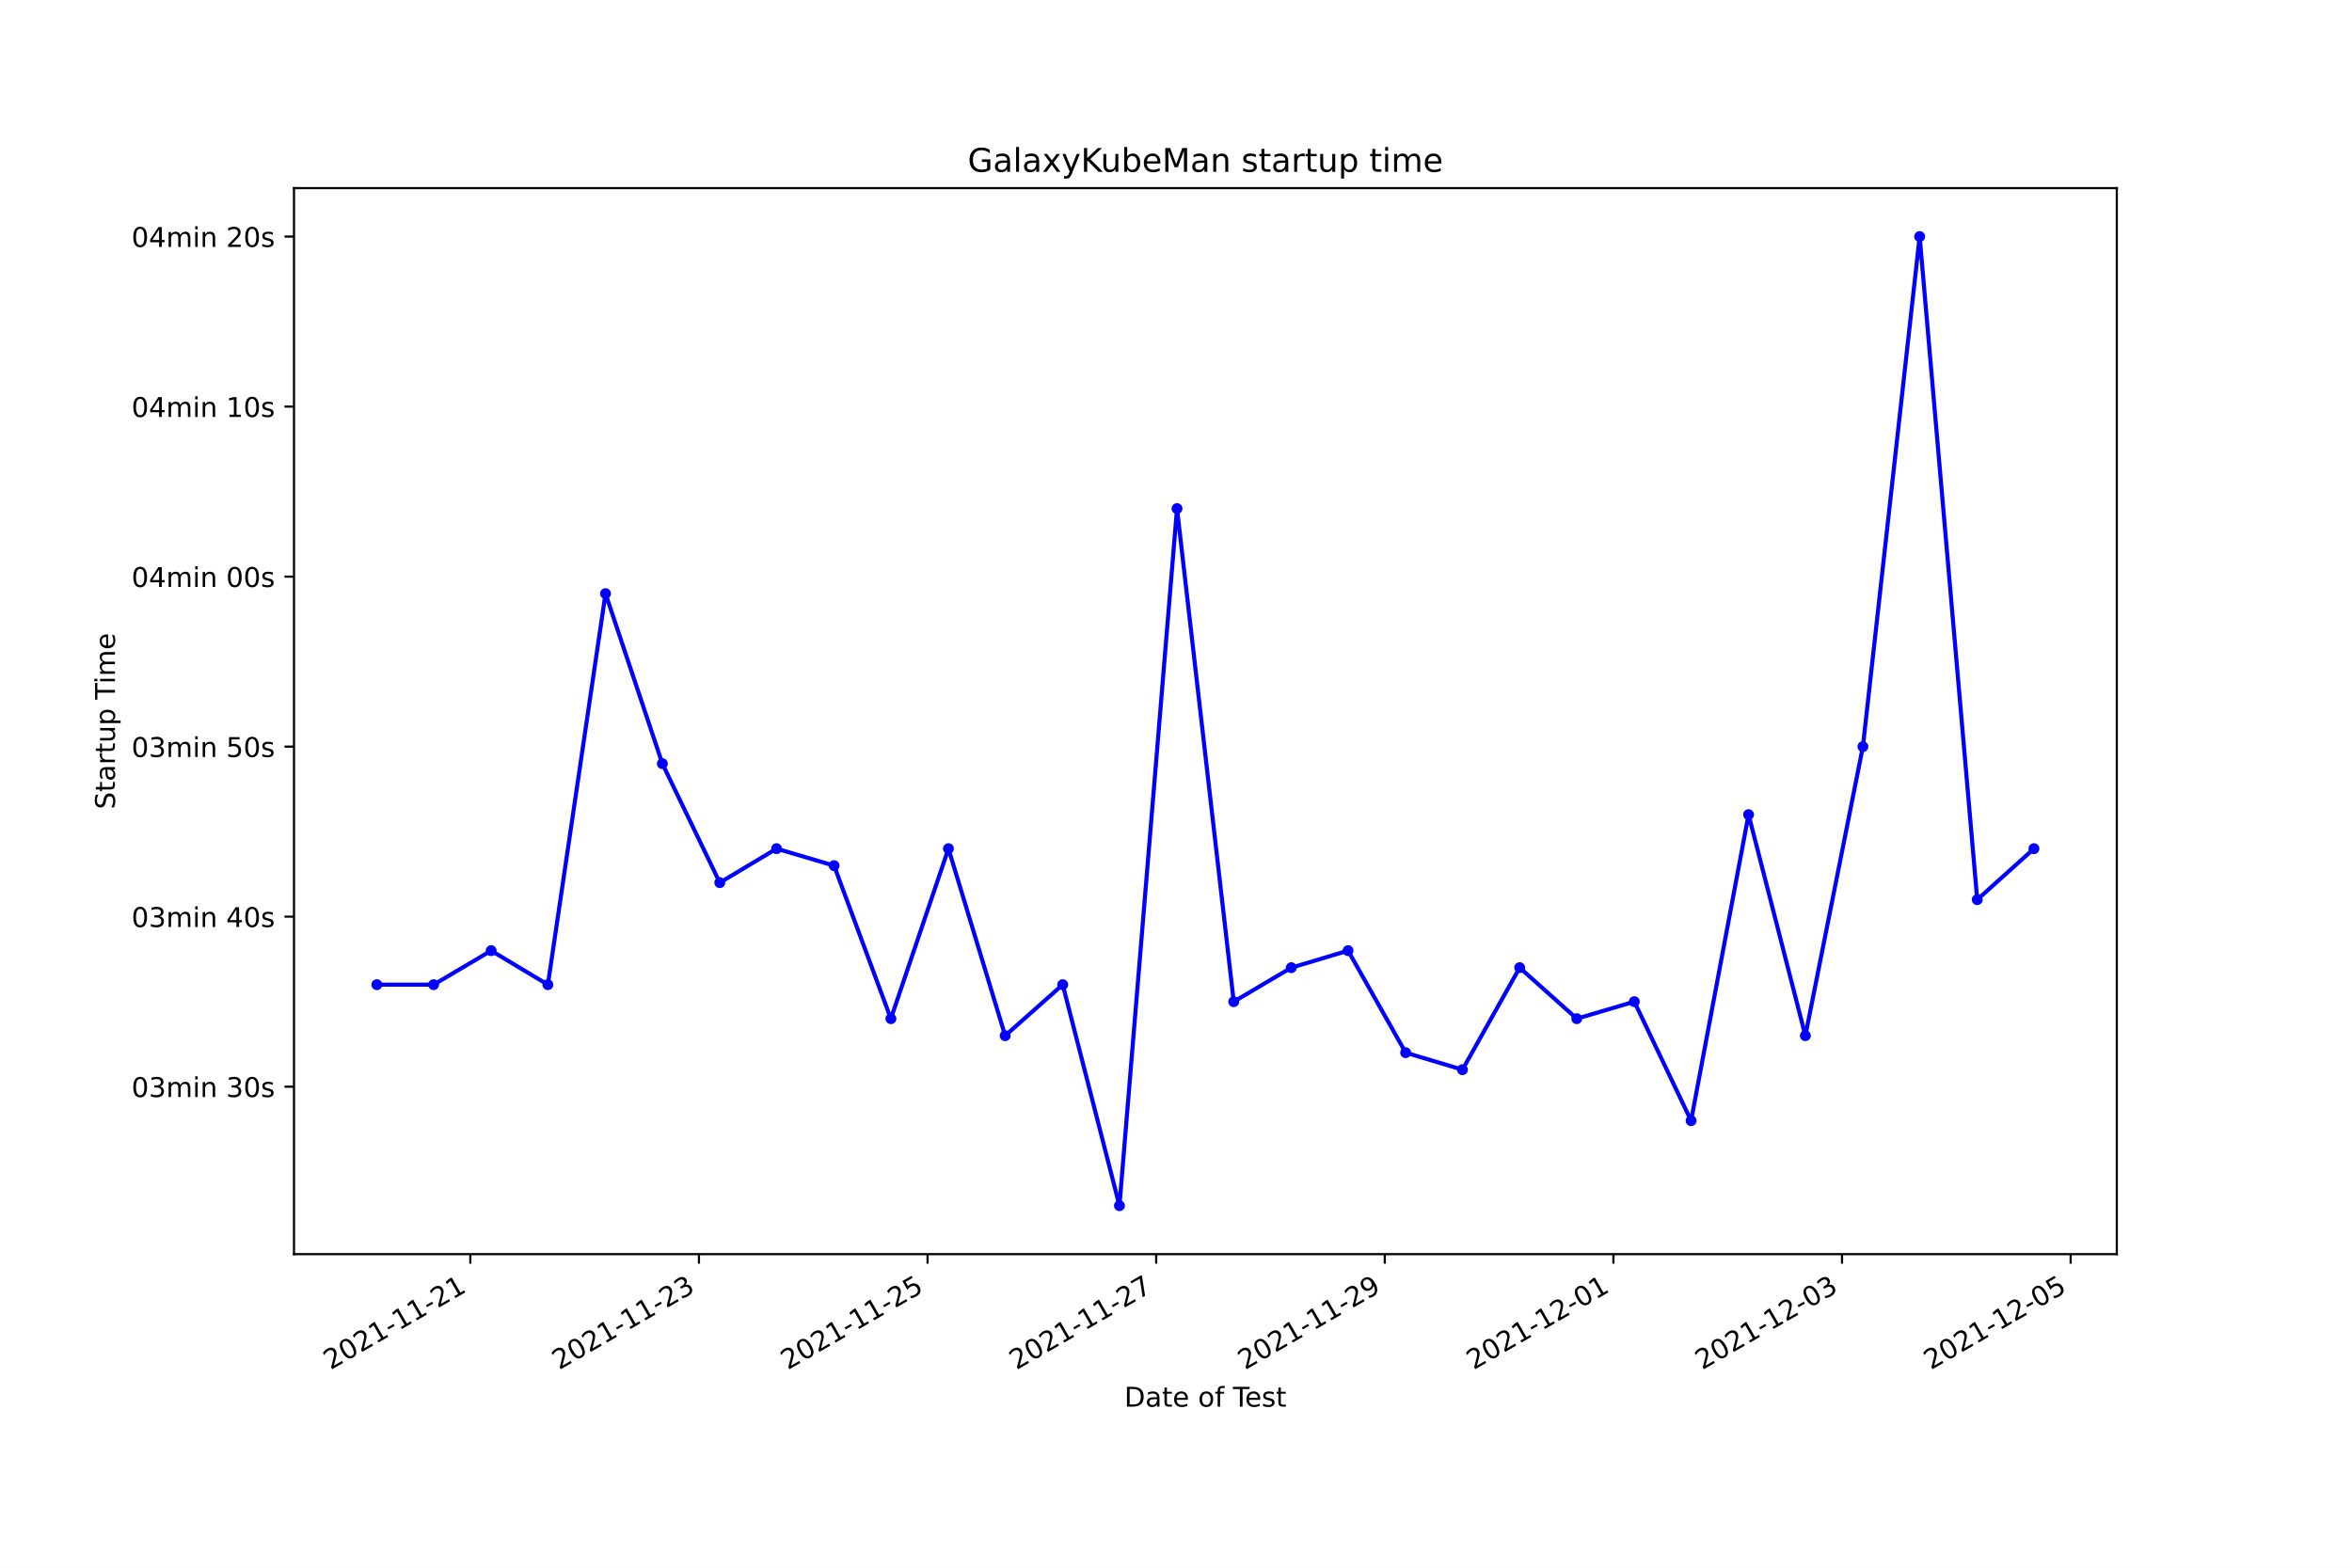
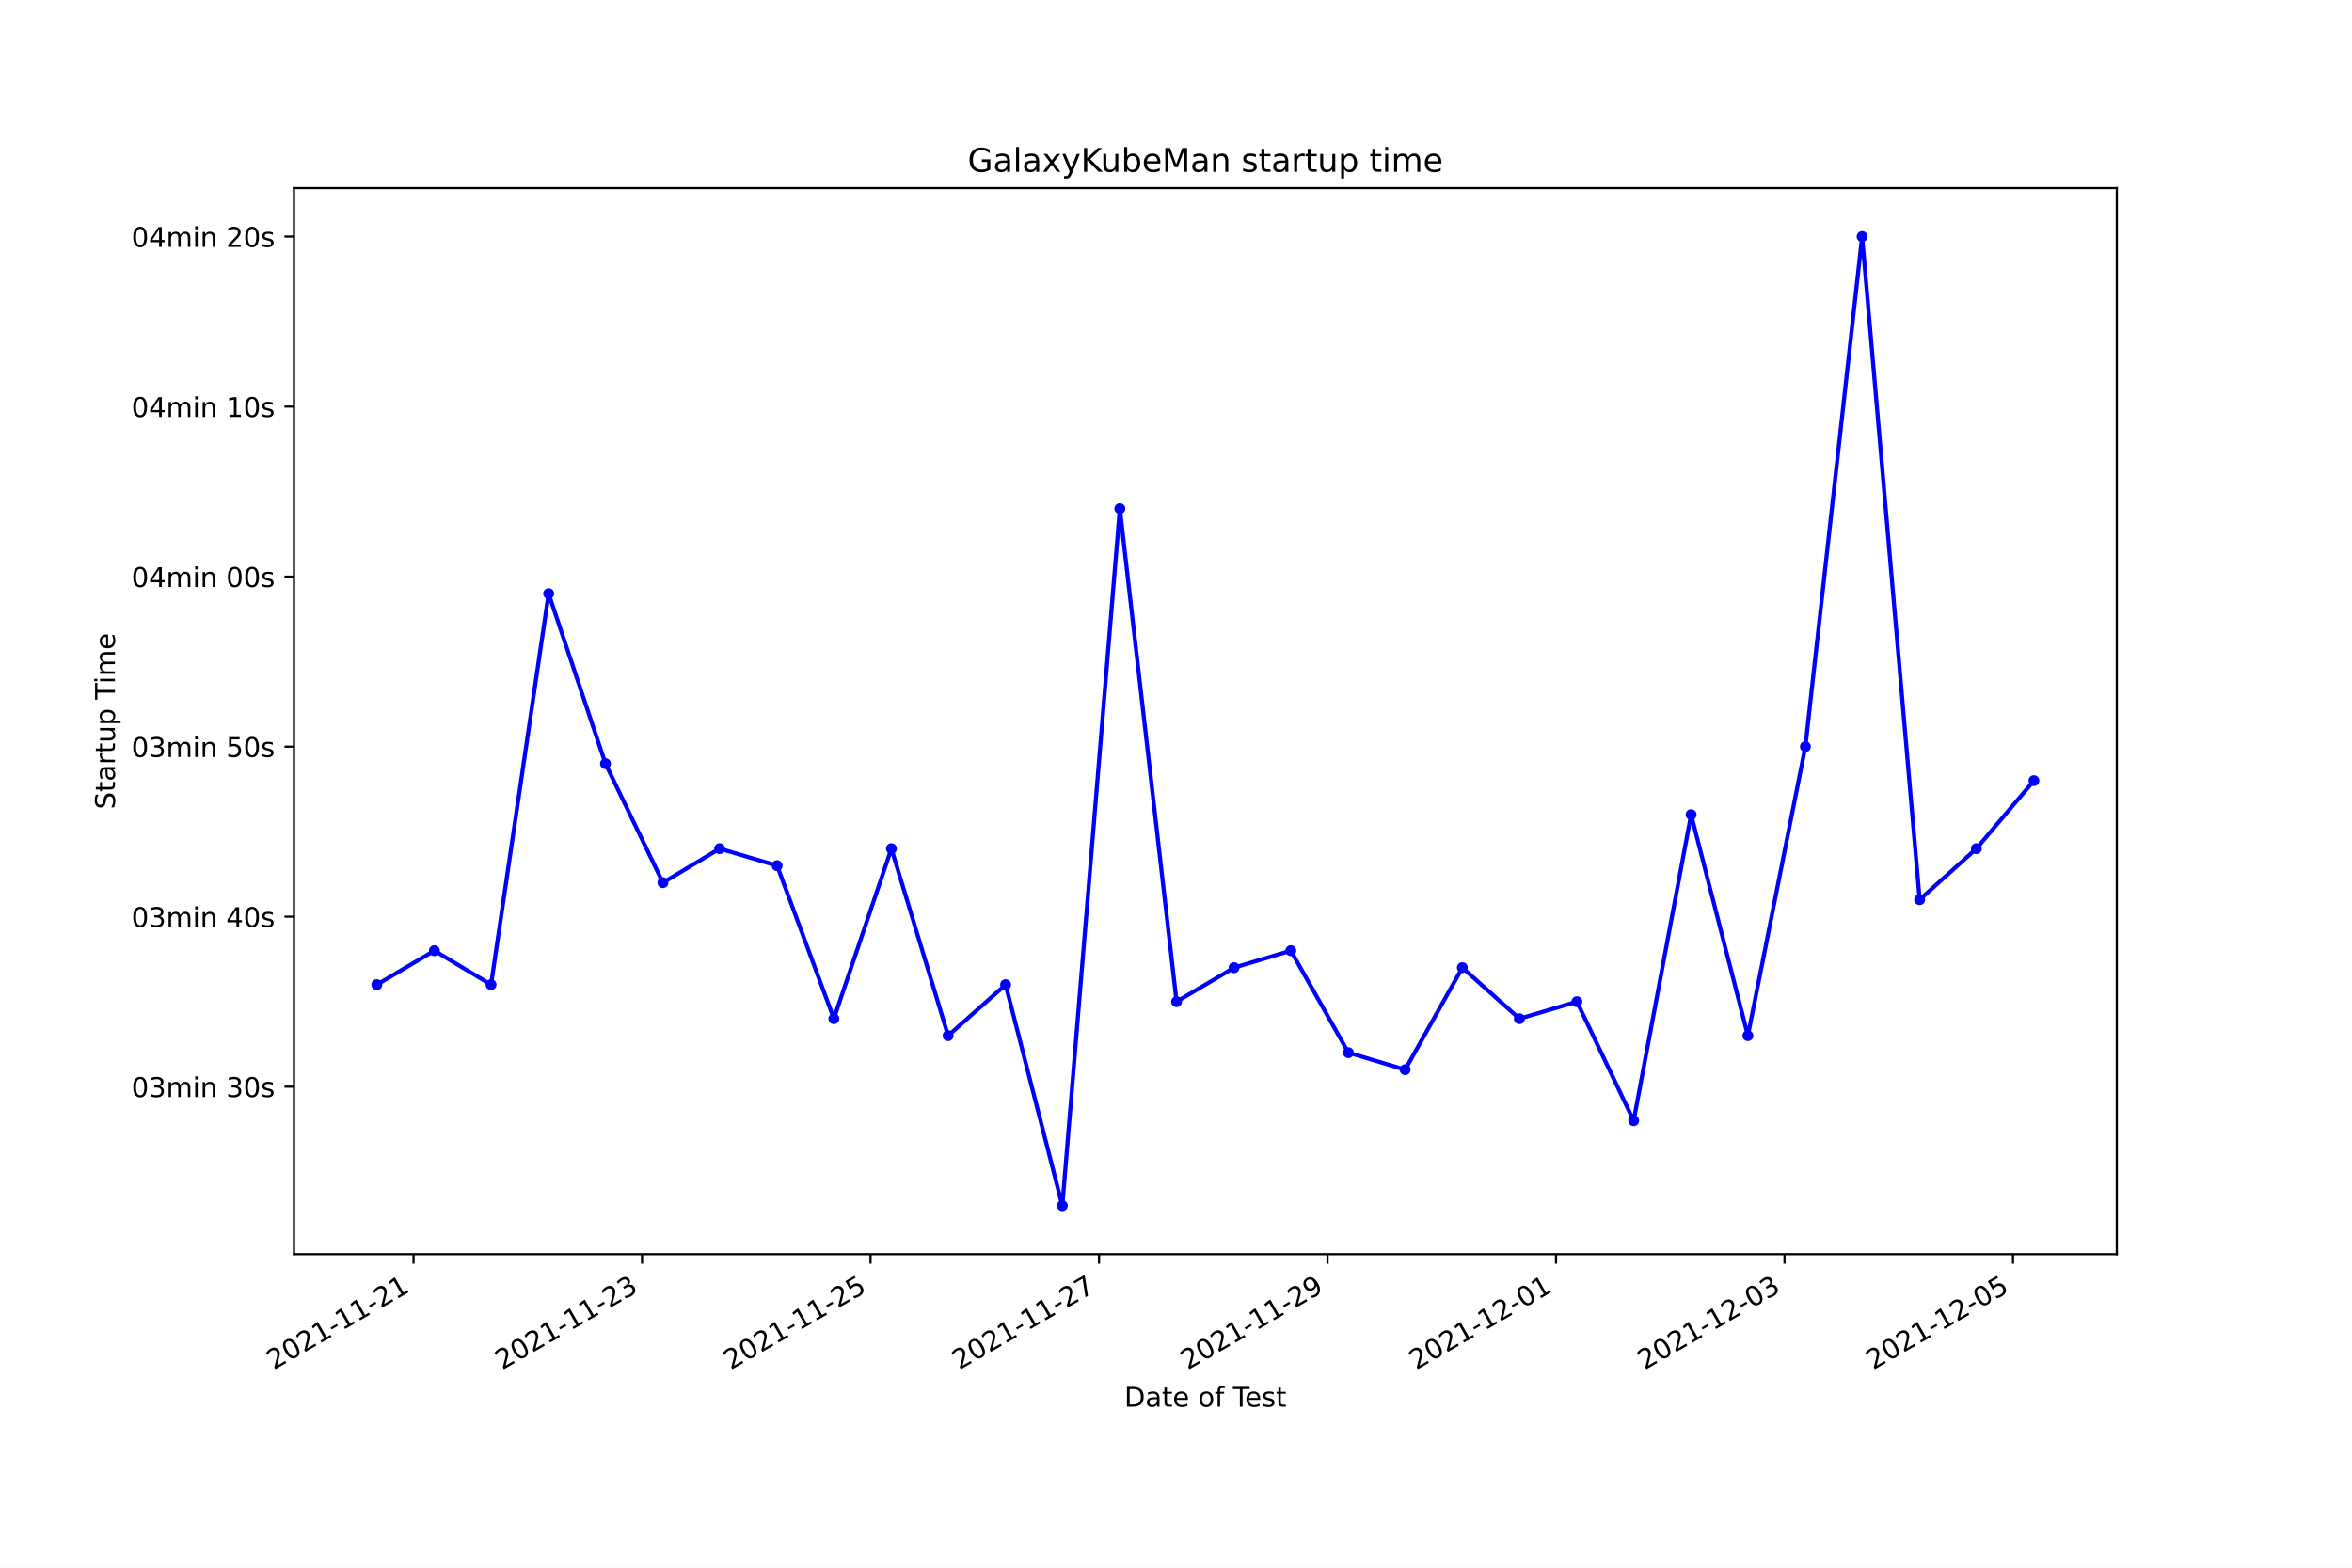
<svg xmlns="http://www.w3.org/2000/svg" xmlns:xlink="http://www.w3.org/1999/xlink" width="864pt" height="576pt" viewBox="0 0 864 576" version="1.1">
  <defs>
    <style type="text/css">*{stroke-linejoin: round; stroke-linecap: butt}</style>
  </defs>
  <g id="figure_1">
    <g id="patch_1">
      <path d="M 0 576  L 864 576  L 864 0  L 0 0  z " style="fill: #ffffff" />
    </g>
    <g id="axes_1">
      <g id="patch_2">
        <path d="M 108 460.8  L 777.6 460.8  L 777.6 69.12  L 108 69.12  z " style="fill: #ffffff" />
      </g>
      <g id="matplotlib.axis_1">
        <g id="xtick_1">
          <g id="line2d_1">
            <defs>
-               <path id="m31ba2ac970" d="M 0 0  L 0 3.5  " style="stroke: #000000; stroke-width: 0.8" />
+               <path id="md00b41a3a1" d="M 0 0  L 0 3.5  " style="stroke: #000000; stroke-width: 0.8" />
            </defs>
            <g>
-               <use xlink:href="#m31ba2ac970" x="172.775" y="460.8" style="stroke: #000000; stroke-width: 0.8" />
+               <use xlink:href="#md00b41a3a1" x="151.912" y="460.8" style="stroke: #000000; stroke-width: 0.8" />
            </g>
          </g>
          <g id="text_1">
-             <g transform="translate(121.4053 503.4383)rotate(-30)scale(0.1 -0.1)">
+             <g transform="translate(100.5422 503.4383)rotate(-30)scale(0.1 -0.1)">
              <defs>
                <path id="DejaVuSans-32" d="M 1228 531  L 3431 531  L 3431 0  L 469 0  L 469 531  Q 828 903 1448 1529  Q 2069 2156 2228 2338  Q 2531 2678 2651 2914  Q 2772 3150 2772 3378  Q 2772 3750 2511 3984  Q 2250 4219 1831 4219  Q 1534 4219 1204 4116  Q 875 4013 500 3803  L 500 4441  Q 881 4594 1212 4672  Q 1544 4750 1819 4750  Q 2544 4750 2975 4387  Q 3406 4025 3406 3419  Q 3406 3131 3298 2873  Q 3191 2616 2906 2266  Q 2828 2175 2409 1742  Q 1991 1309 1228 531  z " transform="scale(0.015625)" />
                <path id="DejaVuSans-30" d="M 2034 4250  Q 1547 4250 1301 3770  Q 1056 3291 1056 2328  Q 1056 1369 1301 889  Q 1547 409 2034 409  Q 2525 409 2770 889  Q 3016 1369 3016 2328  Q 3016 3291 2770 3770  Q 2525 4250 2034 4250  z M 2034 4750  Q 2819 4750 3233 4129  Q 3647 3509 3647 2328  Q 3647 1150 3233 529  Q 2819 -91 2034 -91  Q 1250 -91 836 529  Q 422 1150 422 2328  Q 422 3509 836 4129  Q 1250 4750 2034 4750  z " transform="scale(0.015625)" />
                <path id="DejaVuSans-31" d="M 794 531  L 1825 531  L 1825 4091  L 703 3866  L 703 4441  L 1819 4666  L 2450 4666  L 2450 531  L 3481 531  L 3481 0  L 794 0  L 794 531  z " transform="scale(0.015625)" />
                <path id="DejaVuSans-2d" d="M 313 2009  L 1997 2009  L 1997 1497  L 313 1497  L 313 2009  z " transform="scale(0.015625)" />
              </defs>
              <use xlink:href="#DejaVuSans-32" />
              <use xlink:href="#DejaVuSans-30" x="63.623" />
              <use xlink:href="#DejaVuSans-32" x="127.246" />
              <use xlink:href="#DejaVuSans-31" x="190.869" />
              <use xlink:href="#DejaVuSans-2d" x="254.492" />
              <use xlink:href="#DejaVuSans-31" x="290.576" />
              <use xlink:href="#DejaVuSans-31" x="354.199" />
              <use xlink:href="#DejaVuSans-2d" x="417.822" />
              <use xlink:href="#DejaVuSans-32" x="453.906" />
              <use xlink:href="#DejaVuSans-31" x="517.529" />
            </g>
          </g>
        </g>
        <g id="xtick_2">
          <g id="line2d_2">
            <g>
-               <use xlink:href="#m31ba2ac970" x="256.756" y="460.8" style="stroke: #000000; stroke-width: 0.8" />
+               <use xlink:href="#md00b41a3a1" x="235.85" y="460.8" style="stroke: #000000; stroke-width: 0.8" />
            </g>
          </g>
          <g id="text_2">
-             <g transform="translate(205.3863 503.4383)rotate(-30)scale(0.1 -0.1)">
+             <g transform="translate(184.4801 503.4383)rotate(-30)scale(0.1 -0.1)">
              <defs>
                <path id="DejaVuSans-33" d="M 2597 2516  Q 3050 2419 3304 2112  Q 3559 1806 3559 1356  Q 3559 666 3084 287  Q 2609 -91 1734 -91  Q 1441 -91 1130 -33  Q 819 25 488 141  L 488 750  Q 750 597 1062 519  Q 1375 441 1716 441  Q 2309 441 2620 675  Q 2931 909 2931 1356  Q 2931 1769 2642 2001  Q 2353 2234 1838 2234  L 1294 2234  L 1294 2753  L 1863 2753  Q 2328 2753 2575 2939  Q 2822 3125 2822 3475  Q 2822 3834 2567 4026  Q 2313 4219 1838 4219  Q 1578 4219 1281 4162  Q 984 4106 628 3988  L 628 4550  Q 988 4650 1302 4700  Q 1616 4750 1894 4750  Q 2613 4750 3031 4423  Q 3450 4097 3450 3541  Q 3450 3153 3228 2886  Q 3006 2619 2597 2516  z " transform="scale(0.015625)" />
              </defs>
              <use xlink:href="#DejaVuSans-32" />
              <use xlink:href="#DejaVuSans-30" x="63.623" />
              <use xlink:href="#DejaVuSans-32" x="127.246" />
              <use xlink:href="#DejaVuSans-31" x="190.869" />
              <use xlink:href="#DejaVuSans-2d" x="254.492" />
              <use xlink:href="#DejaVuSans-31" x="290.576" />
              <use xlink:href="#DejaVuSans-31" x="354.199" />
              <use xlink:href="#DejaVuSans-2d" x="417.822" />
              <use xlink:href="#DejaVuSans-32" x="453.906" />
              <use xlink:href="#DejaVuSans-33" x="517.529" />
            </g>
          </g>
        </g>
        <g id="xtick_3">
          <g id="line2d_3">
            <g>
-               <use xlink:href="#m31ba2ac970" x="340.737" y="460.8" style="stroke: #000000; stroke-width: 0.8" />
+               <use xlink:href="#md00b41a3a1" x="319.787" y="460.8" style="stroke: #000000; stroke-width: 0.8" />
            </g>
          </g>
          <g id="text_3">
-             <g transform="translate(289.3674 503.4383)rotate(-30)scale(0.1 -0.1)">
+             <g transform="translate(268.418 503.4383)rotate(-30)scale(0.1 -0.1)">
              <defs>
                <path id="DejaVuSans-35" d="M 691 4666  L 3169 4666  L 3169 4134  L 1269 4134  L 1269 2991  Q 1406 3038 1543 3061  Q 1681 3084 1819 3084  Q 2600 3084 3056 2656  Q 3513 2228 3513 1497  Q 3513 744 3044 326  Q 2575 -91 1722 -91  Q 1428 -91 1123 -41  Q 819 9 494 109  L 494 744  Q 775 591 1075 516  Q 1375 441 1709 441  Q 2250 441 2565 725  Q 2881 1009 2881 1497  Q 2881 1984 2565 2268  Q 2250 2553 1709 2553  Q 1456 2553 1204 2497  Q 953 2441 691 2322  L 691 4666  z " transform="scale(0.015625)" />
              </defs>
              <use xlink:href="#DejaVuSans-32" />
              <use xlink:href="#DejaVuSans-30" x="63.623" />
              <use xlink:href="#DejaVuSans-32" x="127.246" />
              <use xlink:href="#DejaVuSans-31" x="190.869" />
              <use xlink:href="#DejaVuSans-2d" x="254.492" />
              <use xlink:href="#DejaVuSans-31" x="290.576" />
              <use xlink:href="#DejaVuSans-31" x="354.199" />
              <use xlink:href="#DejaVuSans-2d" x="417.822" />
              <use xlink:href="#DejaVuSans-32" x="453.906" />
              <use xlink:href="#DejaVuSans-35" x="517.529" />
            </g>
          </g>
        </g>
        <g id="xtick_4">
          <g id="line2d_4">
            <g>
-               <use xlink:href="#m31ba2ac970" x="424.718" y="460.8" style="stroke: #000000; stroke-width: 0.8" />
+               <use xlink:href="#md00b41a3a1" x="403.725" y="460.8" style="stroke: #000000; stroke-width: 0.8" />
            </g>
          </g>
          <g id="text_4">
-             <g transform="translate(373.3484 503.4383)rotate(-30)scale(0.1 -0.1)">
+             <g transform="translate(352.3559 503.4383)rotate(-30)scale(0.1 -0.1)">
              <defs>
                <path id="DejaVuSans-37" d="M 525 4666  L 3525 4666  L 3525 4397  L 1831 0  L 1172 0  L 2766 4134  L 525 4134  L 525 4666  z " transform="scale(0.015625)" />
              </defs>
              <use xlink:href="#DejaVuSans-32" />
              <use xlink:href="#DejaVuSans-30" x="63.623" />
              <use xlink:href="#DejaVuSans-32" x="127.246" />
              <use xlink:href="#DejaVuSans-31" x="190.869" />
              <use xlink:href="#DejaVuSans-2d" x="254.492" />
              <use xlink:href="#DejaVuSans-31" x="290.576" />
              <use xlink:href="#DejaVuSans-31" x="354.199" />
              <use xlink:href="#DejaVuSans-2d" x="417.822" />
              <use xlink:href="#DejaVuSans-32" x="453.906" />
              <use xlink:href="#DejaVuSans-37" x="517.529" />
            </g>
          </g>
        </g>
        <g id="xtick_5">
          <g id="line2d_5">
            <g>
-               <use xlink:href="#m31ba2ac970" x="508.699" y="460.8" style="stroke: #000000; stroke-width: 0.8" />
+               <use xlink:href="#md00b41a3a1" x="487.663" y="460.8" style="stroke: #000000; stroke-width: 0.8" />
            </g>
          </g>
          <g id="text_5">
-             <g transform="translate(457.3294 503.4383)rotate(-30)scale(0.1 -0.1)">
+             <g transform="translate(436.2939 503.4383)rotate(-30)scale(0.1 -0.1)">
              <defs>
                <path id="DejaVuSans-39" d="M 703 97  L 703 672  Q 941 559 1184 500  Q 1428 441 1663 441  Q 2288 441 2617 861  Q 2947 1281 2994 2138  Q 2813 1869 2534 1725  Q 2256 1581 1919 1581  Q 1219 1581 811 2004  Q 403 2428 403 3163  Q 403 3881 828 4315  Q 1253 4750 1959 4750  Q 2769 4750 3195 4129  Q 3622 3509 3622 2328  Q 3622 1225 3098 567  Q 2575 -91 1691 -91  Q 1453 -91 1209 -44  Q 966 3 703 97  z M 1959 2075  Q 2384 2075 2632 2365  Q 2881 2656 2881 3163  Q 2881 3666 2632 3958  Q 2384 4250 1959 4250  Q 1534 4250 1286 3958  Q 1038 3666 1038 3163  Q 1038 2656 1286 2365  Q 1534 2075 1959 2075  z " transform="scale(0.015625)" />
              </defs>
              <use xlink:href="#DejaVuSans-32" />
              <use xlink:href="#DejaVuSans-30" x="63.623" />
              <use xlink:href="#DejaVuSans-32" x="127.246" />
              <use xlink:href="#DejaVuSans-31" x="190.869" />
              <use xlink:href="#DejaVuSans-2d" x="254.492" />
              <use xlink:href="#DejaVuSans-31" x="290.576" />
              <use xlink:href="#DejaVuSans-31" x="354.199" />
              <use xlink:href="#DejaVuSans-2d" x="417.822" />
              <use xlink:href="#DejaVuSans-32" x="453.906" />
              <use xlink:href="#DejaVuSans-39" x="517.529" />
            </g>
          </g>
        </g>
        <g id="xtick_6">
          <g id="line2d_6">
            <g>
-               <use xlink:href="#m31ba2ac970" x="592.68" y="460.8" style="stroke: #000000; stroke-width: 0.8" />
+               <use xlink:href="#md00b41a3a1" x="571.601" y="460.8" style="stroke: #000000; stroke-width: 0.8" />
            </g>
          </g>
          <g id="text_6">
-             <g transform="translate(541.3104 503.4383)rotate(-30)scale(0.1 -0.1)">
+             <g transform="translate(520.2318 503.4383)rotate(-30)scale(0.1 -0.1)">
              <use xlink:href="#DejaVuSans-32" />
              <use xlink:href="#DejaVuSans-30" x="63.623" />
              <use xlink:href="#DejaVuSans-32" x="127.246" />
              <use xlink:href="#DejaVuSans-31" x="190.869" />
              <use xlink:href="#DejaVuSans-2d" x="254.492" />
              <use xlink:href="#DejaVuSans-31" x="290.576" />
              <use xlink:href="#DejaVuSans-32" x="354.199" />
              <use xlink:href="#DejaVuSans-2d" x="417.822" />
              <use xlink:href="#DejaVuSans-30" x="453.906" />
              <use xlink:href="#DejaVuSans-31" x="517.529" />
            </g>
          </g>
        </g>
        <g id="xtick_7">
          <g id="line2d_7">
            <g>
-               <use xlink:href="#m31ba2ac970" x="676.661" y="460.8" style="stroke: #000000; stroke-width: 0.8" />
+               <use xlink:href="#md00b41a3a1" x="655.539" y="460.8" style="stroke: #000000; stroke-width: 0.8" />
            </g>
          </g>
          <g id="text_7">
-             <g transform="translate(625.2914 503.4383)rotate(-30)scale(0.1 -0.1)">
+             <g transform="translate(604.1697 503.4383)rotate(-30)scale(0.1 -0.1)">
              <use xlink:href="#DejaVuSans-32" />
              <use xlink:href="#DejaVuSans-30" x="63.623" />
              <use xlink:href="#DejaVuSans-32" x="127.246" />
              <use xlink:href="#DejaVuSans-31" x="190.869" />
              <use xlink:href="#DejaVuSans-2d" x="254.492" />
              <use xlink:href="#DejaVuSans-31" x="290.576" />
              <use xlink:href="#DejaVuSans-32" x="354.199" />
              <use xlink:href="#DejaVuSans-2d" x="417.822" />
              <use xlink:href="#DejaVuSans-30" x="453.906" />
              <use xlink:href="#DejaVuSans-33" x="517.529" />
            </g>
          </g>
        </g>
        <g id="xtick_8">
          <g id="line2d_8">
            <g>
-               <use xlink:href="#m31ba2ac970" x="760.642" y="460.8" style="stroke: #000000; stroke-width: 0.8" />
+               <use xlink:href="#md00b41a3a1" x="739.477" y="460.8" style="stroke: #000000; stroke-width: 0.8" />
            </g>
          </g>
          <g id="text_8">
-             <g transform="translate(709.2725 503.4383)rotate(-30)scale(0.1 -0.1)">
+             <g transform="translate(688.1076 503.4383)rotate(-30)scale(0.1 -0.1)">
              <use xlink:href="#DejaVuSans-32" />
              <use xlink:href="#DejaVuSans-30" x="63.623" />
              <use xlink:href="#DejaVuSans-32" x="127.246" />
              <use xlink:href="#DejaVuSans-31" x="190.869" />
              <use xlink:href="#DejaVuSans-2d" x="254.492" />
              <use xlink:href="#DejaVuSans-31" x="290.576" />
              <use xlink:href="#DejaVuSans-32" x="354.199" />
              <use xlink:href="#DejaVuSans-2d" x="417.822" />
              <use xlink:href="#DejaVuSans-30" x="453.906" />
              <use xlink:href="#DejaVuSans-35" x="517.529" />
            </g>
          </g>
        </g>
        <g id="text_9">
          <g transform="translate(413.0063 516.8378)scale(0.1 -0.1)">
            <defs>
              <path id="DejaVuSans-44" d="M 1259 4147  L 1259 519  L 2022 519  Q 2988 519 3436 956  Q 3884 1394 3884 2338  Q 3884 3275 3436 3711  Q 2988 4147 2022 4147  L 1259 4147  z M 628 4666  L 1925 4666  Q 3281 4666 3915 4102  Q 4550 3538 4550 2338  Q 4550 1131 3912 565  Q 3275 0 1925 0  L 628 0  L 628 4666  z " transform="scale(0.015625)" />
              <path id="DejaVuSans-61" d="M 2194 1759  Q 1497 1759 1228 1600  Q 959 1441 959 1056  Q 959 750 1161 570  Q 1363 391 1709 391  Q 2188 391 2477 730  Q 2766 1069 2766 1631  L 2766 1759  L 2194 1759  z M 3341 1997  L 3341 0  L 2766 0  L 2766 531  Q 2569 213 2275 61  Q 1981 -91 1556 -91  Q 1019 -91 701 211  Q 384 513 384 1019  Q 384 1609 779 1909  Q 1175 2209 1959 2209  L 2766 2209  L 2766 2266  Q 2766 2663 2505 2880  Q 2244 3097 1772 3097  Q 1472 3097 1187 3025  Q 903 2953 641 2809  L 641 3341  Q 956 3463 1253 3523  Q 1550 3584 1831 3584  Q 2591 3584 2966 3190  Q 3341 2797 3341 1997  z " transform="scale(0.015625)" />
              <path id="DejaVuSans-74" d="M 1172 4494  L 1172 3500  L 2356 3500  L 2356 3053  L 1172 3053  L 1172 1153  Q 1172 725 1289 603  Q 1406 481 1766 481  L 2356 481  L 2356 0  L 1766 0  Q 1100 0 847 248  Q 594 497 594 1153  L 594 3053  L 172 3053  L 172 3500  L 594 3500  L 594 4494  L 1172 4494  z " transform="scale(0.015625)" />
              <path id="DejaVuSans-65" d="M 3597 1894  L 3597 1613  L 953 1613  Q 991 1019 1311 708  Q 1631 397 2203 397  Q 2534 397 2845 478  Q 3156 559 3463 722  L 3463 178  Q 3153 47 2828 -22  Q 2503 -91 2169 -91  Q 1331 -91 842 396  Q 353 884 353 1716  Q 353 2575 817 3079  Q 1281 3584 2069 3584  Q 2775 3584 3186 3129  Q 3597 2675 3597 1894  z M 3022 2063  Q 3016 2534 2758 2815  Q 2500 3097 2075 3097  Q 1594 3097 1305 2825  Q 1016 2553 972 2059  L 3022 2063  z " transform="scale(0.015625)" />
              <path id="DejaVuSans-20" transform="scale(0.015625)" />
              <path id="DejaVuSans-6f" d="M 1959 3097  Q 1497 3097 1228 2736  Q 959 2375 959 1747  Q 959 1119 1226 758  Q 1494 397 1959 397  Q 2419 397 2687 759  Q 2956 1122 2956 1747  Q 2956 2369 2687 2733  Q 2419 3097 1959 3097  z M 1959 3584  Q 2709 3584 3137 3096  Q 3566 2609 3566 1747  Q 3566 888 3137 398  Q 2709 -91 1959 -91  Q 1206 -91 779 398  Q 353 888 353 1747  Q 353 2609 779 3096  Q 1206 3584 1959 3584  z " transform="scale(0.015625)" />
              <path id="DejaVuSans-66" d="M 2375 4863  L 2375 4384  L 1825 4384  Q 1516 4384 1395 4259  Q 1275 4134 1275 3809  L 1275 3500  L 2222 3500  L 2222 3053  L 1275 3053  L 1275 0  L 697 0  L 697 3053  L 147 3053  L 147 3500  L 697 3500  L 697 3744  Q 697 4328 969 4595  Q 1241 4863 1831 4863  L 2375 4863  z " transform="scale(0.015625)" />
              <path id="DejaVuSans-54" d="M -19 4666  L 3928 4666  L 3928 4134  L 2272 4134  L 2272 0  L 1638 0  L 1638 4134  L -19 4134  L -19 4666  z " transform="scale(0.015625)" />
              <path id="DejaVuSans-73" d="M 2834 3397  L 2834 2853  Q 2591 2978 2328 3040  Q 2066 3103 1784 3103  Q 1356 3103 1142 2972  Q 928 2841 928 2578  Q 928 2378 1081 2264  Q 1234 2150 1697 2047  L 1894 2003  Q 2506 1872 2764 1633  Q 3022 1394 3022 966  Q 3022 478 2636 193  Q 2250 -91 1575 -91  Q 1294 -91 989 -36  Q 684 19 347 128  L 347 722  Q 666 556 975 473  Q 1284 391 1588 391  Q 1994 391 2212 530  Q 2431 669 2431 922  Q 2431 1156 2273 1281  Q 2116 1406 1581 1522  L 1381 1569  Q 847 1681 609 1914  Q 372 2147 372 2553  Q 372 3047 722 3315  Q 1072 3584 1716 3584  Q 2034 3584 2315 3537  Q 2597 3491 2834 3397  z " transform="scale(0.015625)" />
            </defs>
            <use xlink:href="#DejaVuSans-44" />
            <use xlink:href="#DejaVuSans-61" x="77.002" />
            <use xlink:href="#DejaVuSans-74" x="138.281" />
            <use xlink:href="#DejaVuSans-65" x="177.49" />
            <use xlink:href="#DejaVuSans-20" x="239.014" />
            <use xlink:href="#DejaVuSans-6f" x="270.801" />
            <use xlink:href="#DejaVuSans-66" x="331.982" />
            <use xlink:href="#DejaVuSans-20" x="367.188" />
            <use xlink:href="#DejaVuSans-54" x="398.975" />
            <use xlink:href="#DejaVuSans-65" x="443.059" />
            <use xlink:href="#DejaVuSans-73" x="504.582" />
            <use xlink:href="#DejaVuSans-74" x="556.682" />
          </g>
        </g>
      </g>
      <g id="matplotlib.axis_2">
        <g id="ytick_1">
          <g id="line2d_9">
            <defs>
-               <path id="m6b0de97ec5" d="M 0 0  L -3.5 0  " style="stroke: #000000; stroke-width: 0.8" />
+               <path id="m2b33527b6a" d="M 0 0  L -3.5 0  " style="stroke: #000000; stroke-width: 0.8" />
            </defs>
            <g>
-               <use xlink:href="#m6b0de97ec5" x="108" y="399.268" style="stroke: #000000; stroke-width: 0.8" />
+               <use xlink:href="#m2b33527b6a" x="108" y="399.268" style="stroke: #000000; stroke-width: 0.8" />
            </g>
          </g>
          <g id="text_10">
            <g transform="translate(48.30625 403.0674)scale(0.1 -0.1)">
              <defs>
                <path id="DejaVuSans-6d" d="M 3328 2828  Q 3544 3216 3844 3400  Q 4144 3584 4550 3584  Q 5097 3584 5394 3201  Q 5691 2819 5691 2113  L 5691 0  L 5113 0  L 5113 2094  Q 5113 2597 4934 2840  Q 4756 3084 4391 3084  Q 3944 3084 3684 2787  Q 3425 2491 3425 1978  L 3425 0  L 2847 0  L 2847 2094  Q 2847 2600 2669 2842  Q 2491 3084 2119 3084  Q 1678 3084 1418 2786  Q 1159 2488 1159 1978  L 1159 0  L 581 0  L 581 3500  L 1159 3500  L 1159 2956  Q 1356 3278 1631 3431  Q 1906 3584 2284 3584  Q 2666 3584 2933 3390  Q 3200 3197 3328 2828  z " transform="scale(0.015625)" />
                <path id="DejaVuSans-69" d="M 603 3500  L 1178 3500  L 1178 0  L 603 0  L 603 3500  z M 603 4863  L 1178 4863  L 1178 4134  L 603 4134  L 603 4863  z " transform="scale(0.015625)" />
                <path id="DejaVuSans-6e" d="M 3513 2113  L 3513 0  L 2938 0  L 2938 2094  Q 2938 2591 2744 2837  Q 2550 3084 2163 3084  Q 1697 3084 1428 2787  Q 1159 2491 1159 1978  L 1159 0  L 581 0  L 581 3500  L 1159 3500  L 1159 2956  Q 1366 3272 1645 3428  Q 1925 3584 2291 3584  Q 2894 3584 3203 3211  Q 3513 2838 3513 2113  z " transform="scale(0.015625)" />
              </defs>
              <use xlink:href="#DejaVuSans-30" />
              <use xlink:href="#DejaVuSans-33" x="63.623" />
              <use xlink:href="#DejaVuSans-6d" x="127.246" />
              <use xlink:href="#DejaVuSans-69" x="224.658" />
              <use xlink:href="#DejaVuSans-6e" x="252.441" />
              <use xlink:href="#DejaVuSans-20" x="315.82" />
              <use xlink:href="#DejaVuSans-33" x="347.607" />
              <use xlink:href="#DejaVuSans-30" x="411.23" />
              <use xlink:href="#DejaVuSans-73" x="474.854" />
            </g>
          </g>
        </g>
        <g id="ytick_2">
          <g id="line2d_10">
            <g>
-               <use xlink:href="#m6b0de97ec5" x="108" y="336.799" style="stroke: #000000; stroke-width: 0.8" />
+               <use xlink:href="#m2b33527b6a" x="108" y="336.799" style="stroke: #000000; stroke-width: 0.8" />
            </g>
          </g>
          <g id="text_11">
            <g transform="translate(48.30625 340.5985)scale(0.1 -0.1)">
              <defs>
                <path id="DejaVuSans-34" d="M 2419 4116  L 825 1625  L 2419 1625  L 2419 4116  z M 2253 4666  L 3047 4666  L 3047 1625  L 3713 1625  L 3713 1100  L 3047 1100  L 3047 0  L 2419 0  L 2419 1100  L 313 1100  L 313 1709  L 2253 4666  z " transform="scale(0.015625)" />
              </defs>
              <use xlink:href="#DejaVuSans-30" />
              <use xlink:href="#DejaVuSans-33" x="63.623" />
              <use xlink:href="#DejaVuSans-6d" x="127.246" />
              <use xlink:href="#DejaVuSans-69" x="224.658" />
              <use xlink:href="#DejaVuSans-6e" x="252.441" />
              <use xlink:href="#DejaVuSans-20" x="315.82" />
              <use xlink:href="#DejaVuSans-34" x="347.607" />
              <use xlink:href="#DejaVuSans-30" x="411.23" />
              <use xlink:href="#DejaVuSans-73" x="474.854" />
            </g>
          </g>
        </g>
        <g id="ytick_3">
          <g id="line2d_11">
            <g>
-               <use xlink:href="#m6b0de97ec5" x="108" y="274.33" style="stroke: #000000; stroke-width: 0.8" />
+               <use xlink:href="#m2b33527b6a" x="108" y="274.33" style="stroke: #000000; stroke-width: 0.8" />
            </g>
          </g>
          <g id="text_12">
            <g transform="translate(48.30625 278.1296)scale(0.1 -0.1)">
              <use xlink:href="#DejaVuSans-30" />
              <use xlink:href="#DejaVuSans-33" x="63.623" />
              <use xlink:href="#DejaVuSans-6d" x="127.246" />
              <use xlink:href="#DejaVuSans-69" x="224.658" />
              <use xlink:href="#DejaVuSans-6e" x="252.441" />
              <use xlink:href="#DejaVuSans-20" x="315.82" />
              <use xlink:href="#DejaVuSans-35" x="347.607" />
              <use xlink:href="#DejaVuSans-30" x="411.23" />
              <use xlink:href="#DejaVuSans-73" x="474.854" />
            </g>
          </g>
        </g>
        <g id="ytick_4">
          <g id="line2d_12">
            <g>
-               <use xlink:href="#m6b0de97ec5" x="108" y="211.861" style="stroke: #000000; stroke-width: 0.8" />
+               <use xlink:href="#m2b33527b6a" x="108" y="211.861" style="stroke: #000000; stroke-width: 0.8" />
            </g>
          </g>
          <g id="text_13">
            <g transform="translate(48.30625 215.6607)scale(0.1 -0.1)">
              <use xlink:href="#DejaVuSans-30" />
              <use xlink:href="#DejaVuSans-34" x="63.623" />
              <use xlink:href="#DejaVuSans-6d" x="127.246" />
              <use xlink:href="#DejaVuSans-69" x="224.658" />
              <use xlink:href="#DejaVuSans-6e" x="252.441" />
              <use xlink:href="#DejaVuSans-20" x="315.82" />
              <use xlink:href="#DejaVuSans-30" x="347.607" />
              <use xlink:href="#DejaVuSans-30" x="411.23" />
              <use xlink:href="#DejaVuSans-73" x="474.854" />
            </g>
          </g>
        </g>
        <g id="ytick_5">
          <g id="line2d_13">
            <g>
-               <use xlink:href="#m6b0de97ec5" x="108" y="149.393" style="stroke: #000000; stroke-width: 0.8" />
+               <use xlink:href="#m2b33527b6a" x="108" y="149.393" style="stroke: #000000; stroke-width: 0.8" />
            </g>
          </g>
          <g id="text_14">
            <g transform="translate(48.30625 153.1918)scale(0.1 -0.1)">
              <use xlink:href="#DejaVuSans-30" />
              <use xlink:href="#DejaVuSans-34" x="63.623" />
              <use xlink:href="#DejaVuSans-6d" x="127.246" />
              <use xlink:href="#DejaVuSans-69" x="224.658" />
              <use xlink:href="#DejaVuSans-6e" x="252.441" />
              <use xlink:href="#DejaVuSans-20" x="315.82" />
              <use xlink:href="#DejaVuSans-31" x="347.607" />
              <use xlink:href="#DejaVuSans-30" x="411.23" />
              <use xlink:href="#DejaVuSans-73" x="474.854" />
            </g>
          </g>
        </g>
        <g id="ytick_6">
          <g id="line2d_14">
            <g>
-               <use xlink:href="#m6b0de97ec5" x="108" y="86.924" style="stroke: #000000; stroke-width: 0.8" />
+               <use xlink:href="#m2b33527b6a" x="108" y="86.924" style="stroke: #000000; stroke-width: 0.8" />
            </g>
          </g>
          <g id="text_15">
            <g transform="translate(48.30625 90.72285)scale(0.1 -0.1)">
              <use xlink:href="#DejaVuSans-30" />
              <use xlink:href="#DejaVuSans-34" x="63.623" />
              <use xlink:href="#DejaVuSans-6d" x="127.246" />
              <use xlink:href="#DejaVuSans-69" x="224.658" />
              <use xlink:href="#DejaVuSans-6e" x="252.441" />
              <use xlink:href="#DejaVuSans-20" x="315.82" />
              <use xlink:href="#DejaVuSans-32" x="347.607" />
              <use xlink:href="#DejaVuSans-30" x="411.23" />
              <use xlink:href="#DejaVuSans-73" x="474.854" />
            </g>
          </g>
        </g>
        <g id="text_16">
          <g transform="translate(42.22656 297.3397)rotate(-90)scale(0.1 -0.1)">
            <defs>
              <path id="DejaVuSans-53" d="M 3425 4513  L 3425 3897  Q 3066 4069 2747 4153  Q 2428 4238 2131 4238  Q 1616 4238 1336 4038  Q 1056 3838 1056 3469  Q 1056 3159 1242 3001  Q 1428 2844 1947 2747  L 2328 2669  Q 3034 2534 3370 2195  Q 3706 1856 3706 1288  Q 3706 609 3251 259  Q 2797 -91 1919 -91  Q 1588 -91 1214 -16  Q 841 59 441 206  L 441 856  Q 825 641 1194 531  Q 1563 422 1919 422  Q 2459 422 2753 634  Q 3047 847 3047 1241  Q 3047 1584 2836 1778  Q 2625 1972 2144 2069  L 1759 2144  Q 1053 2284 737 2584  Q 422 2884 422 3419  Q 422 4038 858 4394  Q 1294 4750 2059 4750  Q 2388 4750 2728 4690  Q 3069 4631 3425 4513  z " transform="scale(0.015625)" />
              <path id="DejaVuSans-72" d="M 2631 2963  Q 2534 3019 2420 3045  Q 2306 3072 2169 3072  Q 1681 3072 1420 2755  Q 1159 2438 1159 1844  L 1159 0  L 581 0  L 581 3500  L 1159 3500  L 1159 2956  Q 1341 3275 1631 3429  Q 1922 3584 2338 3584  Q 2397 3584 2469 3576  Q 2541 3569 2628 3553  L 2631 2963  z " transform="scale(0.015625)" />
              <path id="DejaVuSans-75" d="M 544 1381  L 544 3500  L 1119 3500  L 1119 1403  Q 1119 906 1312 657  Q 1506 409 1894 409  Q 2359 409 2629 706  Q 2900 1003 2900 1516  L 2900 3500  L 3475 3500  L 3475 0  L 2900 0  L 2900 538  Q 2691 219 2414 64  Q 2138 -91 1772 -91  Q 1169 -91 856 284  Q 544 659 544 1381  z M 1991 3584  L 1991 3584  z " transform="scale(0.015625)" />
              <path id="DejaVuSans-70" d="M 1159 525  L 1159 -1331  L 581 -1331  L 581 3500  L 1159 3500  L 1159 2969  Q 1341 3281 1617 3432  Q 1894 3584 2278 3584  Q 2916 3584 3314 3078  Q 3713 2572 3713 1747  Q 3713 922 3314 415  Q 2916 -91 2278 -91  Q 1894 -91 1617 61  Q 1341 213 1159 525  z M 3116 1747  Q 3116 2381 2855 2742  Q 2594 3103 2138 3103  Q 1681 3103 1420 2742  Q 1159 2381 1159 1747  Q 1159 1113 1420 752  Q 1681 391 2138 391  Q 2594 391 2855 752  Q 3116 1113 3116 1747  z " transform="scale(0.015625)" />
            </defs>
            <use xlink:href="#DejaVuSans-53" />
            <use xlink:href="#DejaVuSans-74" x="63.477" />
            <use xlink:href="#DejaVuSans-61" x="102.686" />
            <use xlink:href="#DejaVuSans-72" x="163.965" />
            <use xlink:href="#DejaVuSans-74" x="205.078" />
            <use xlink:href="#DejaVuSans-75" x="244.287" />
            <use xlink:href="#DejaVuSans-70" x="307.666" />
            <use xlink:href="#DejaVuSans-20" x="371.143" />
            <use xlink:href="#DejaVuSans-54" x="402.93" />
            <use xlink:href="#DejaVuSans-69" x="460.889" />
            <use xlink:href="#DejaVuSans-6d" x="488.672" />
            <use xlink:href="#DejaVuSans-65" x="586.084" />
          </g>
        </g>
      </g>
      <g id="line2d_15">
-         <path d="M 747.164 311.812  L 726.328 330.552  L 705.181 86.924  L 684.333 274.33  L 663.197 380.527  L 642.329 299.318  L 621.217 411.762  L 600.358 368.034  L 579.221 374.281  L 558.254 355.54  L 537.227 393.021  L 516.371 386.774  L 495.21 349.293  L 474.356 355.54  L 453.213 368.034  L 432.371 186.874  L 411.23 442.996  L 390.383 361.787  L 369.245 380.527  L 348.41 311.812  L 327.26 374.281  L 306.402 318.059  L 285.277 311.812  L 264.417 324.305  L 243.315 280.577  L 222.433 218.108  L 201.262 361.787  L 180.429 349.293  L 159.293 361.787  L 138.436 361.787  " clip-path="url(#p65457ef021)" style="fill: none; stroke: #0000ff; stroke-width: 1.5; stroke-linecap: square" />
+         <path d="M 747.164 286.824  L 726.006 311.812  L 705.181 330.552  L 684.045 86.924  L 663.207 274.33  L 642.082 380.527  L 621.225 299.318  L 600.124 411.762  L 579.276 368.034  L 558.149 374.281  L 537.193 355.54  L 516.176 393.021  L 495.332 386.774  L 474.182 349.293  L 453.338 355.54  L 432.206 368.034  L 411.375 186.874  L 390.244 442.996  L 369.408 361.787  L 348.281 380.527  L 327.457 311.812  L 306.317 374.281  L 285.471 318.059  L 264.356 311.812  L 243.507 324.305  L 222.416 280.577  L 201.544 218.108  L 180.384 361.787  L 159.562 349.293  L 138.436 361.787  " clip-path="url(#p14175935cf)" style="fill: none; stroke: #0000ff; stroke-width: 1.5; stroke-linecap: square" />
        <defs>
-           <path id="mba50420596" d="M 0 1.5  C 0.398 1.5 0.779 1.342 1.061 1.061  C 1.342 0.779 1.5 0.398 1.5 0  C 1.5 -0.398 1.342 -0.779 1.061 -1.061  C 0.779 -1.342 0.398 -1.5 0 -1.5  C -0.398 -1.5 -0.779 -1.342 -1.061 -1.061  C -1.342 -0.779 -1.5 -0.398 -1.5 0  C -1.5 0.398 -1.342 0.779 -1.061 1.061  C -0.779 1.342 -0.398 1.5 0 1.5  z " style="stroke: #0000ff" />
+           <path id="mc962cf05fa" d="M 0 1.5  C 0.398 1.5 0.779 1.342 1.061 1.061  C 1.342 0.779 1.5 0.398 1.5 0  C 1.5 -0.398 1.342 -0.779 1.061 -1.061  C 0.779 -1.342 0.398 -1.5 0 -1.5  C -0.398 -1.5 -0.779 -1.342 -1.061 -1.061  C -1.342 -0.779 -1.5 -0.398 -1.5 0  C -1.5 0.398 -1.342 0.779 -1.061 1.061  C -0.779 1.342 -0.398 1.5 0 1.5  z " style="stroke: #0000ff" />
        </defs>
-         <g clip-path="url(#p65457ef021)">
-           <use xlink:href="#mba50420596" x="747.164" y="311.812" style="fill: #0000ff; stroke: #0000ff" />
-           <use xlink:href="#mba50420596" x="726.328" y="330.552" style="fill: #0000ff; stroke: #0000ff" />
-           <use xlink:href="#mba50420596" x="705.181" y="86.924" style="fill: #0000ff; stroke: #0000ff" />
-           <use xlink:href="#mba50420596" x="684.333" y="274.33" style="fill: #0000ff; stroke: #0000ff" />
-           <use xlink:href="#mba50420596" x="663.197" y="380.527" style="fill: #0000ff; stroke: #0000ff" />
-           <use xlink:href="#mba50420596" x="642.329" y="299.318" style="fill: #0000ff; stroke: #0000ff" />
-           <use xlink:href="#mba50420596" x="621.217" y="411.762" style="fill: #0000ff; stroke: #0000ff" />
-           <use xlink:href="#mba50420596" x="600.358" y="368.034" style="fill: #0000ff; stroke: #0000ff" />
-           <use xlink:href="#mba50420596" x="579.221" y="374.281" style="fill: #0000ff; stroke: #0000ff" />
-           <use xlink:href="#mba50420596" x="558.254" y="355.54" style="fill: #0000ff; stroke: #0000ff" />
-           <use xlink:href="#mba50420596" x="537.227" y="393.021" style="fill: #0000ff; stroke: #0000ff" />
-           <use xlink:href="#mba50420596" x="516.371" y="386.774" style="fill: #0000ff; stroke: #0000ff" />
-           <use xlink:href="#mba50420596" x="495.21" y="349.293" style="fill: #0000ff; stroke: #0000ff" />
-           <use xlink:href="#mba50420596" x="474.356" y="355.54" style="fill: #0000ff; stroke: #0000ff" />
-           <use xlink:href="#mba50420596" x="453.213" y="368.034" style="fill: #0000ff; stroke: #0000ff" />
-           <use xlink:href="#mba50420596" x="432.371" y="186.874" style="fill: #0000ff; stroke: #0000ff" />
-           <use xlink:href="#mba50420596" x="411.23" y="442.996" style="fill: #0000ff; stroke: #0000ff" />
-           <use xlink:href="#mba50420596" x="390.383" y="361.787" style="fill: #0000ff; stroke: #0000ff" />
-           <use xlink:href="#mba50420596" x="369.245" y="380.527" style="fill: #0000ff; stroke: #0000ff" />
-           <use xlink:href="#mba50420596" x="348.41" y="311.812" style="fill: #0000ff; stroke: #0000ff" />
-           <use xlink:href="#mba50420596" x="327.26" y="374.281" style="fill: #0000ff; stroke: #0000ff" />
-           <use xlink:href="#mba50420596" x="306.402" y="318.059" style="fill: #0000ff; stroke: #0000ff" />
-           <use xlink:href="#mba50420596" x="285.277" y="311.812" style="fill: #0000ff; stroke: #0000ff" />
-           <use xlink:href="#mba50420596" x="264.417" y="324.305" style="fill: #0000ff; stroke: #0000ff" />
-           <use xlink:href="#mba50420596" x="243.315" y="280.577" style="fill: #0000ff; stroke: #0000ff" />
-           <use xlink:href="#mba50420596" x="222.433" y="218.108" style="fill: #0000ff; stroke: #0000ff" />
-           <use xlink:href="#mba50420596" x="201.262" y="361.787" style="fill: #0000ff; stroke: #0000ff" />
-           <use xlink:href="#mba50420596" x="180.429" y="349.293" style="fill: #0000ff; stroke: #0000ff" />
-           <use xlink:href="#mba50420596" x="159.293" y="361.787" style="fill: #0000ff; stroke: #0000ff" />
-           <use xlink:href="#mba50420596" x="138.436" y="361.787" style="fill: #0000ff; stroke: #0000ff" />
+         <g clip-path="url(#p14175935cf)">
+           <use xlink:href="#mc962cf05fa" x="747.164" y="286.824" style="fill: #0000ff; stroke: #0000ff" />
+           <use xlink:href="#mc962cf05fa" x="726.006" y="311.812" style="fill: #0000ff; stroke: #0000ff" />
+           <use xlink:href="#mc962cf05fa" x="705.181" y="330.552" style="fill: #0000ff; stroke: #0000ff" />
+           <use xlink:href="#mc962cf05fa" x="684.045" y="86.924" style="fill: #0000ff; stroke: #0000ff" />
+           <use xlink:href="#mc962cf05fa" x="663.207" y="274.33" style="fill: #0000ff; stroke: #0000ff" />
+           <use xlink:href="#mc962cf05fa" x="642.082" y="380.527" style="fill: #0000ff; stroke: #0000ff" />
+           <use xlink:href="#mc962cf05fa" x="621.225" y="299.318" style="fill: #0000ff; stroke: #0000ff" />
+           <use xlink:href="#mc962cf05fa" x="600.124" y="411.762" style="fill: #0000ff; stroke: #0000ff" />
+           <use xlink:href="#mc962cf05fa" x="579.276" y="368.034" style="fill: #0000ff; stroke: #0000ff" />
+           <use xlink:href="#mc962cf05fa" x="558.149" y="374.281" style="fill: #0000ff; stroke: #0000ff" />
+           <use xlink:href="#mc962cf05fa" x="537.193" y="355.54" style="fill: #0000ff; stroke: #0000ff" />
+           <use xlink:href="#mc962cf05fa" x="516.176" y="393.021" style="fill: #0000ff; stroke: #0000ff" />
+           <use xlink:href="#mc962cf05fa" x="495.332" y="386.774" style="fill: #0000ff; stroke: #0000ff" />
+           <use xlink:href="#mc962cf05fa" x="474.182" y="349.293" style="fill: #0000ff; stroke: #0000ff" />
+           <use xlink:href="#mc962cf05fa" x="453.338" y="355.54" style="fill: #0000ff; stroke: #0000ff" />
+           <use xlink:href="#mc962cf05fa" x="432.206" y="368.034" style="fill: #0000ff; stroke: #0000ff" />
+           <use xlink:href="#mc962cf05fa" x="411.375" y="186.874" style="fill: #0000ff; stroke: #0000ff" />
+           <use xlink:href="#mc962cf05fa" x="390.244" y="442.996" style="fill: #0000ff; stroke: #0000ff" />
+           <use xlink:href="#mc962cf05fa" x="369.408" y="361.787" style="fill: #0000ff; stroke: #0000ff" />
+           <use xlink:href="#mc962cf05fa" x="348.281" y="380.527" style="fill: #0000ff; stroke: #0000ff" />
+           <use xlink:href="#mc962cf05fa" x="327.457" y="311.812" style="fill: #0000ff; stroke: #0000ff" />
+           <use xlink:href="#mc962cf05fa" x="306.317" y="374.281" style="fill: #0000ff; stroke: #0000ff" />
+           <use xlink:href="#mc962cf05fa" x="285.471" y="318.059" style="fill: #0000ff; stroke: #0000ff" />
+           <use xlink:href="#mc962cf05fa" x="264.356" y="311.812" style="fill: #0000ff; stroke: #0000ff" />
+           <use xlink:href="#mc962cf05fa" x="243.507" y="324.305" style="fill: #0000ff; stroke: #0000ff" />
+           <use xlink:href="#mc962cf05fa" x="222.416" y="280.577" style="fill: #0000ff; stroke: #0000ff" />
+           <use xlink:href="#mc962cf05fa" x="201.544" y="218.108" style="fill: #0000ff; stroke: #0000ff" />
+           <use xlink:href="#mc962cf05fa" x="180.384" y="361.787" style="fill: #0000ff; stroke: #0000ff" />
+           <use xlink:href="#mc962cf05fa" x="159.562" y="349.293" style="fill: #0000ff; stroke: #0000ff" />
+           <use xlink:href="#mc962cf05fa" x="138.436" y="361.787" style="fill: #0000ff; stroke: #0000ff" />
        </g>
      </g>
      <g id="patch_3">
        <path d="M 108 460.8  L 108 69.12  " style="fill: none; stroke: #000000; stroke-width: 0.8; stroke-linejoin: miter; stroke-linecap: square" />
      </g>
      <g id="patch_4">
        <path d="M 777.6 460.8  L 777.6 69.12  " style="fill: none; stroke: #000000; stroke-width: 0.8; stroke-linejoin: miter; stroke-linecap: square" />
      </g>
      <g id="patch_5">
        <path d="M 108 460.8  L 777.6 460.8  " style="fill: none; stroke: #000000; stroke-width: 0.8; stroke-linejoin: miter; stroke-linecap: square" />
      </g>
      <g id="patch_6">
        <path d="M 108 69.12  L 777.6 69.12  " style="fill: none; stroke: #000000; stroke-width: 0.8; stroke-linejoin: miter; stroke-linecap: square" />
      </g>
      <g id="text_17">
        <g transform="translate(355.4794 63.12)scale(0.12 -0.12)">
          <defs>
            <path id="DejaVuSans-47" d="M 3809 666  L 3809 1919  L 2778 1919  L 2778 2438  L 4434 2438  L 4434 434  Q 4069 175 3628 42  Q 3188 -91 2688 -91  Q 1594 -91 976 548  Q 359 1188 359 2328  Q 359 3472 976 4111  Q 1594 4750 2688 4750  Q 3144 4750 3555 4637  Q 3966 4525 4313 4306  L 4313 3634  Q 3963 3931 3569 4081  Q 3175 4231 2741 4231  Q 1884 4231 1454 3753  Q 1025 3275 1025 2328  Q 1025 1384 1454 906  Q 1884 428 2741 428  Q 3075 428 3337 486  Q 3600 544 3809 666  z " transform="scale(0.015625)" />
            <path id="DejaVuSans-6c" d="M 603 4863  L 1178 4863  L 1178 0  L 603 0  L 603 4863  z " transform="scale(0.015625)" />
            <path id="DejaVuSans-78" d="M 3513 3500  L 2247 1797  L 3578 0  L 2900 0  L 1881 1375  L 863 0  L 184 0  L 1544 1831  L 300 3500  L 978 3500  L 1906 2253  L 2834 3500  L 3513 3500  z " transform="scale(0.015625)" />
            <path id="DejaVuSans-79" d="M 2059 -325  Q 1816 -950 1584 -1140  Q 1353 -1331 966 -1331  L 506 -1331  L 506 -850  L 844 -850  Q 1081 -850 1212 -737  Q 1344 -625 1503 -206  L 1606 56  L 191 3500  L 800 3500  L 1894 763  L 2988 3500  L 3597 3500  L 2059 -325  z " transform="scale(0.015625)" />
            <path id="DejaVuSans-4b" d="M 628 4666  L 1259 4666  L 1259 2694  L 3353 4666  L 4166 4666  L 1850 2491  L 4331 0  L 3500 0  L 1259 2247  L 1259 0  L 628 0  L 628 4666  z " transform="scale(0.015625)" />
            <path id="DejaVuSans-62" d="M 3116 1747  Q 3116 2381 2855 2742  Q 2594 3103 2138 3103  Q 1681 3103 1420 2742  Q 1159 2381 1159 1747  Q 1159 1113 1420 752  Q 1681 391 2138 391  Q 2594 391 2855 752  Q 3116 1113 3116 1747  z M 1159 2969  Q 1341 3281 1617 3432  Q 1894 3584 2278 3584  Q 2916 3584 3314 3078  Q 3713 2572 3713 1747  Q 3713 922 3314 415  Q 2916 -91 2278 -91  Q 1894 -91 1617 61  Q 1341 213 1159 525  L 1159 0  L 581 0  L 581 4863  L 1159 4863  L 1159 2969  z " transform="scale(0.015625)" />
            <path id="DejaVuSans-4d" d="M 628 4666  L 1569 4666  L 2759 1491  L 3956 4666  L 4897 4666  L 4897 0  L 4281 0  L 4281 4097  L 3078 897  L 2444 897  L 1241 4097  L 1241 0  L 628 0  L 628 4666  z " transform="scale(0.015625)" />
          </defs>
          <use xlink:href="#DejaVuSans-47" />
          <use xlink:href="#DejaVuSans-61" x="77.49" />
          <use xlink:href="#DejaVuSans-6c" x="138.77" />
          <use xlink:href="#DejaVuSans-61" x="166.553" />
          <use xlink:href="#DejaVuSans-78" x="227.832" />
          <use xlink:href="#DejaVuSans-79" x="287.012" />
          <use xlink:href="#DejaVuSans-4b" x="346.191" />
          <use xlink:href="#DejaVuSans-75" x="406.768" />
          <use xlink:href="#DejaVuSans-62" x="470.146" />
          <use xlink:href="#DejaVuSans-65" x="533.623" />
          <use xlink:href="#DejaVuSans-4d" x="595.146" />
          <use xlink:href="#DejaVuSans-61" x="681.426" />
          <use xlink:href="#DejaVuSans-6e" x="742.705" />
          <use xlink:href="#DejaVuSans-20" x="806.084" />
          <use xlink:href="#DejaVuSans-73" x="837.871" />
          <use xlink:href="#DejaVuSans-74" x="889.971" />
          <use xlink:href="#DejaVuSans-61" x="929.18" />
          <use xlink:href="#DejaVuSans-72" x="990.459" />
          <use xlink:href="#DejaVuSans-74" x="1031.572" />
          <use xlink:href="#DejaVuSans-75" x="1070.781" />
          <use xlink:href="#DejaVuSans-70" x="1134.16" />
          <use xlink:href="#DejaVuSans-20" x="1197.637" />
          <use xlink:href="#DejaVuSans-74" x="1229.424" />
          <use xlink:href="#DejaVuSans-69" x="1268.633" />
          <use xlink:href="#DejaVuSans-6d" x="1296.416" />
          <use xlink:href="#DejaVuSans-65" x="1393.828" />
        </g>
      </g>
    </g>
  </g>
  <defs>
-     <clipPath id="p65457ef021">
+     <clipPath id="p14175935cf">
      <rect x="108" y="69.12" width="669.6" height="391.68" />
    </clipPath>
  </defs>
</svg>
